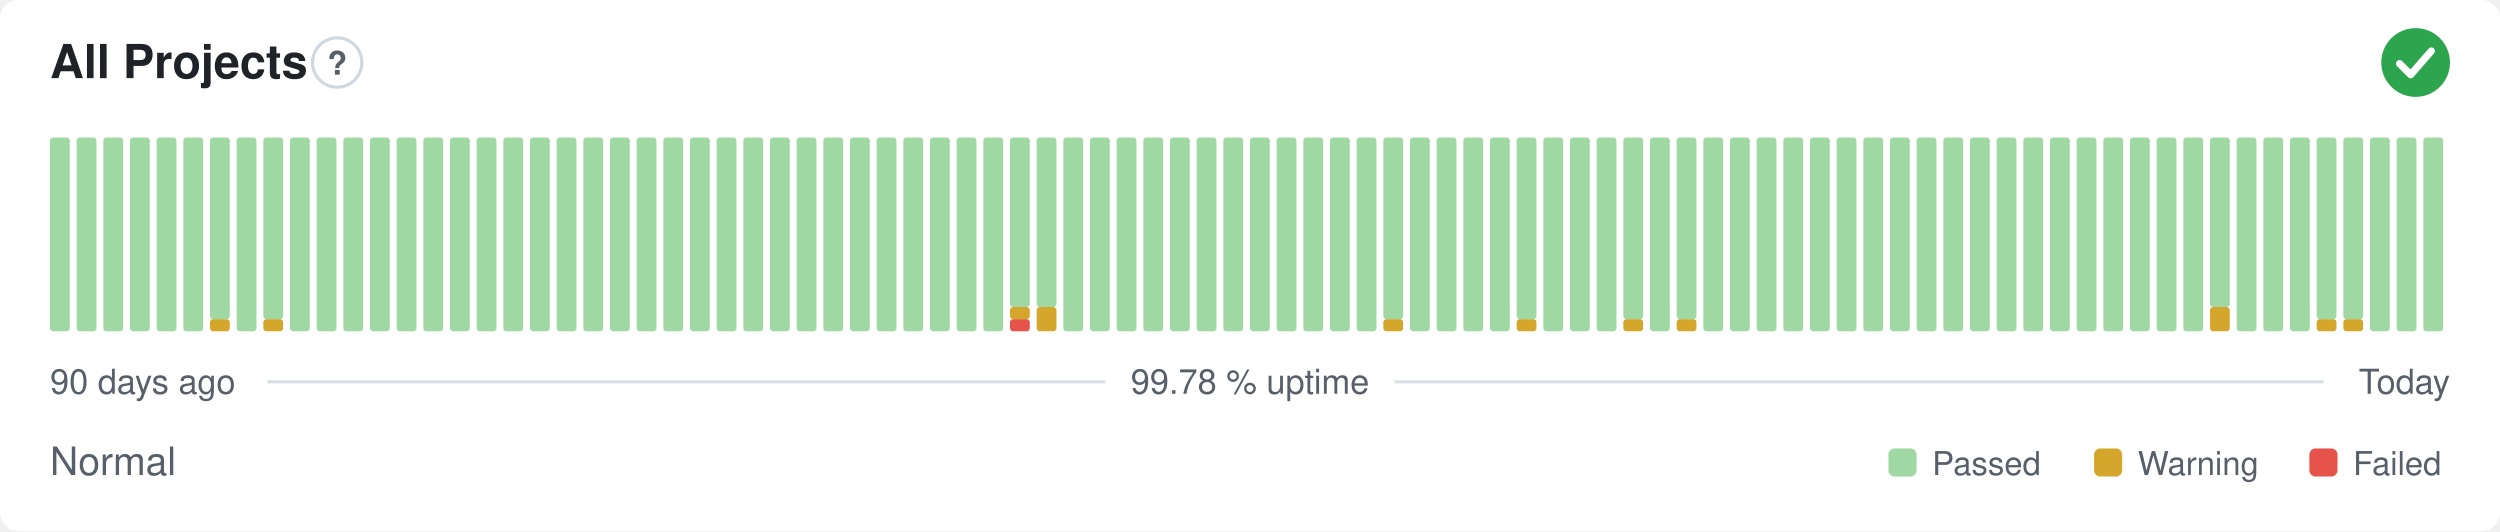
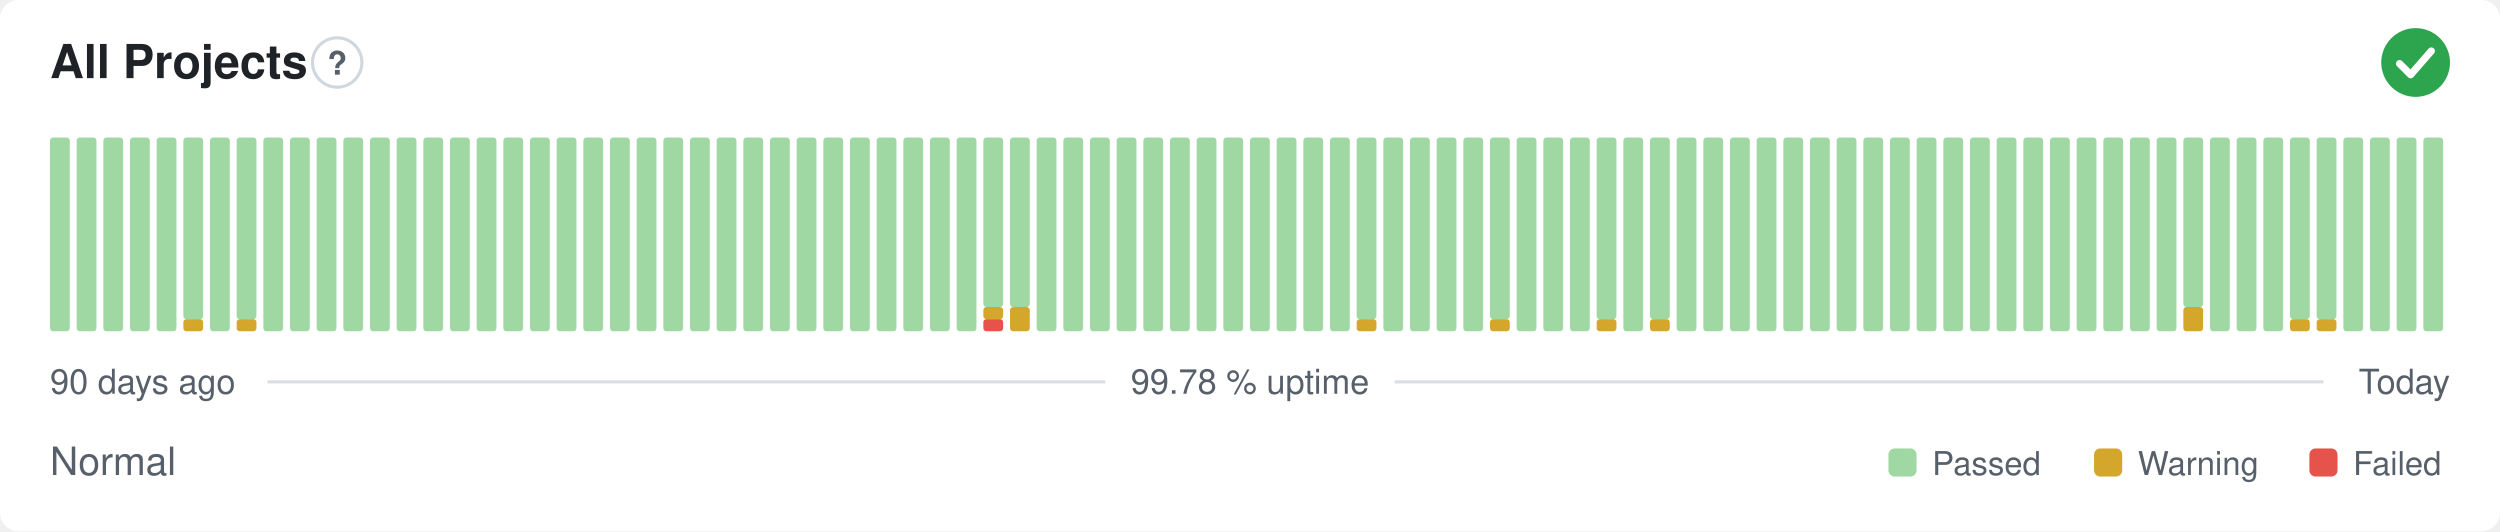
<svg xmlns="http://www.w3.org/2000/svg" width="800" height="170" viewBox="0 0 800 170" role="img" aria-label="All Projects: Normal, 99.78 % uptime over the last 90 days" font-family="-apple-system,BlinkMacSystemFont,'Segoe UI',Helvetica,Arial,sans-serif">
  <style>
    @media (prefers-color-scheme: dark) {
      .bg { fill: #0d1117 }
      .title { fill: #e6edf3 }
      .muted { fill: #8b949e }
      .hint { stroke: #30363d }
      .rule { stroke: #30363d }
      .nodata { fill: #21262d }
    }
  </style>
  <rect class="bg" width="800" height="170" rx="6" fill="#ffffff" />
  <text class="title" x="16" y="25" font-size="15" font-weight="600" fill="#1f2328">All Projects</text>
  <circle class="hint" cx="107.9" cy="20" r="7.9" fill="none" stroke="#d0d7de" stroke-width="1" />
  <text class="muted" x="107.9" y="23.9" text-anchor="middle" font-size="10.4" font-weight="700" fill="#57606a">?</text>
  <circle cx="773" cy="20" r="11" fill="#2da44e" />
  <path d="M767.87 20.37l3.54 3.54 6.60 -7.58" fill="none" stroke="#fff" stroke-width="2.31" stroke-linecap="round" stroke-linejoin="round" />
  <rect x="16.00" y="44.00" width="6.33" height="62.00" rx="1" fill="#9fd8a3" />
  <rect x="24.53" y="44.00" width="6.33" height="62.00" rx="1" fill="#9fd8a3" />
  <rect x="33.07" y="44.00" width="6.33" height="62.00" rx="1" fill="#9fd8a3" />
  <rect x="41.60" y="44.00" width="6.33" height="62.00" rx="1" fill="#9fd8a3" />
  <rect x="50.13" y="44.00" width="6.33" height="62.00" rx="1" fill="#9fd8a3" />
-   <rect x="58.67" y="44.00" width="6.33" height="62.00" rx="1" fill="#9fd8a3" />
-   <rect x="67.20" y="102.13" width="6.33" height="3.88" rx="1" fill="#d4a72c" />
-   <rect x="67.20" y="44.00" width="6.33" height="58.13" rx="1" fill="#9fd8a3" />
-   <rect x="75.73" y="44.00" width="6.33" height="62.00" rx="1" fill="#9fd8a3" />
-   <rect x="84.27" y="102.13" width="6.33" height="3.88" rx="1" fill="#d4a72c" />
-   <rect x="84.27" y="44.00" width="6.33" height="58.13" rx="1" fill="#9fd8a3" />
+   <rect x="58.67" y="102.13" width="6.33" height="3.88" rx="1" fill="#d4a72c" />
+   <rect x="58.67" y="44.00" width="6.33" height="58.13" rx="1" fill="#9fd8a3" />
+   <rect x="67.20" y="44.00" width="6.33" height="62.00" rx="1" fill="#9fd8a3" />
+   <rect x="75.73" y="102.13" width="6.33" height="3.88" rx="1" fill="#d4a72c" />
+   <rect x="75.73" y="44.00" width="6.33" height="58.13" rx="1" fill="#9fd8a3" />
+   <rect x="84.27" y="44.00" width="6.33" height="62.00" rx="1" fill="#9fd8a3" />
  <rect x="92.80" y="44.00" width="6.33" height="62.00" rx="1" fill="#9fd8a3" />
  <rect x="101.33" y="44.00" width="6.33" height="62.00" rx="1" fill="#9fd8a3" />
  <rect x="109.87" y="44.00" width="6.33" height="62.00" rx="1" fill="#9fd8a3" />
  <rect x="118.40" y="44.00" width="6.33" height="62.00" rx="1" fill="#9fd8a3" />
  <rect x="126.93" y="44.00" width="6.33" height="62.00" rx="1" fill="#9fd8a3" />
  <rect x="135.47" y="44.00" width="6.33" height="62.00" rx="1" fill="#9fd8a3" />
  <rect x="144.00" y="44.00" width="6.33" height="62.00" rx="1" fill="#9fd8a3" />
  <rect x="152.53" y="44.00" width="6.33" height="62.00" rx="1" fill="#9fd8a3" />
  <rect x="161.07" y="44.00" width="6.33" height="62.00" rx="1" fill="#9fd8a3" />
  <rect x="169.60" y="44.00" width="6.33" height="62.00" rx="1" fill="#9fd8a3" />
  <rect x="178.13" y="44.00" width="6.33" height="62.00" rx="1" fill="#9fd8a3" />
  <rect x="186.67" y="44.00" width="6.33" height="62.00" rx="1" fill="#9fd8a3" />
  <rect x="195.20" y="44.00" width="6.33" height="62.00" rx="1" fill="#9fd8a3" />
  <rect x="203.73" y="44.00" width="6.33" height="62.00" rx="1" fill="#9fd8a3" />
  <rect x="212.27" y="44.00" width="6.33" height="62.00" rx="1" fill="#9fd8a3" />
  <rect x="220.80" y="44.00" width="6.33" height="62.00" rx="1" fill="#9fd8a3" />
  <rect x="229.33" y="44.00" width="6.33" height="62.00" rx="1" fill="#9fd8a3" />
  <rect x="237.87" y="44.00" width="6.33" height="62.00" rx="1" fill="#9fd8a3" />
  <rect x="246.40" y="44.00" width="6.33" height="62.00" rx="1" fill="#9fd8a3" />
  <rect x="254.93" y="44.00" width="6.33" height="62.00" rx="1" fill="#9fd8a3" />
  <rect x="263.47" y="44.00" width="6.33" height="62.00" rx="1" fill="#9fd8a3" />
  <rect x="272.00" y="44.00" width="6.33" height="62.00" rx="1" fill="#9fd8a3" />
  <rect x="280.53" y="44.00" width="6.33" height="62.00" rx="1" fill="#9fd8a3" />
  <rect x="289.07" y="44.00" width="6.33" height="62.00" rx="1" fill="#9fd8a3" />
  <rect x="297.60" y="44.00" width="6.33" height="62.00" rx="1" fill="#9fd8a3" />
  <rect x="306.13" y="44.00" width="6.33" height="62.00" rx="1" fill="#9fd8a3" />
-   <rect x="314.67" y="44.00" width="6.33" height="62.00" rx="1" fill="#9fd8a3" />
-   <rect x="323.20" y="102.13" width="6.33" height="3.88" rx="1" fill="#e5534b" />
-   <rect x="323.20" y="98.25" width="6.33" height="3.88" rx="1" fill="#d4a72c" />
+   <rect x="314.67" y="102.13" width="6.33" height="3.88" rx="1" fill="#e5534b" />
+   <rect x="314.67" y="98.25" width="6.33" height="3.88" rx="1" fill="#d4a72c" />
+   <rect x="314.67" y="44.00" width="6.33" height="54.25" rx="1" fill="#9fd8a3" />
+   <rect x="323.20" y="98.25" width="6.33" height="7.75" rx="1" fill="#d4a72c" />
  <rect x="323.20" y="44.00" width="6.33" height="54.25" rx="1" fill="#9fd8a3" />
-   <rect x="331.73" y="98.25" width="6.33" height="7.75" rx="1" fill="#d4a72c" />
-   <rect x="331.73" y="44.00" width="6.33" height="54.25" rx="1" fill="#9fd8a3" />
+   <rect x="331.73" y="44.00" width="6.33" height="62.00" rx="1" fill="#9fd8a3" />
  <rect x="340.27" y="44.00" width="6.33" height="62.00" rx="1" fill="#9fd8a3" />
  <rect x="348.80" y="44.00" width="6.33" height="62.00" rx="1" fill="#9fd8a3" />
  <rect x="357.33" y="44.00" width="6.33" height="62.00" rx="1" fill="#9fd8a3" />
  <rect x="365.87" y="44.00" width="6.33" height="62.00" rx="1" fill="#9fd8a3" />
  <rect x="374.40" y="44.00" width="6.33" height="62.00" rx="1" fill="#9fd8a3" />
  <rect x="382.93" y="44.00" width="6.33" height="62.00" rx="1" fill="#9fd8a3" />
  <rect x="391.47" y="44.00" width="6.33" height="62.00" rx="1" fill="#9fd8a3" />
  <rect x="400.00" y="44.00" width="6.33" height="62.00" rx="1" fill="#9fd8a3" />
  <rect x="408.53" y="44.00" width="6.33" height="62.00" rx="1" fill="#9fd8a3" />
  <rect x="417.07" y="44.00" width="6.33" height="62.00" rx="1" fill="#9fd8a3" />
  <rect x="425.60" y="44.00" width="6.33" height="62.00" rx="1" fill="#9fd8a3" />
-   <rect x="434.13" y="44.00" width="6.33" height="62.00" rx="1" fill="#9fd8a3" />
-   <rect x="442.67" y="102.13" width="6.33" height="3.88" rx="1" fill="#d4a72c" />
-   <rect x="442.67" y="44.00" width="6.33" height="58.13" rx="1" fill="#9fd8a3" />
+   <rect x="434.13" y="102.13" width="6.33" height="3.88" rx="1" fill="#d4a72c" />
+   <rect x="434.13" y="44.00" width="6.33" height="58.13" rx="1" fill="#9fd8a3" />
+   <rect x="442.67" y="44.00" width="6.33" height="62.00" rx="1" fill="#9fd8a3" />
  <rect x="451.20" y="44.00" width="6.33" height="62.00" rx="1" fill="#9fd8a3" />
  <rect x="459.73" y="44.00" width="6.33" height="62.00" rx="1" fill="#9fd8a3" />
  <rect x="468.27" y="44.00" width="6.33" height="62.00" rx="1" fill="#9fd8a3" />
-   <rect x="476.80" y="44.00" width="6.33" height="62.00" rx="1" fill="#9fd8a3" />
-   <rect x="485.33" y="102.13" width="6.33" height="3.88" rx="1" fill="#d4a72c" />
-   <rect x="485.33" y="44.00" width="6.33" height="58.13" rx="1" fill="#9fd8a3" />
+   <rect x="476.80" y="102.13" width="6.33" height="3.88" rx="1" fill="#d4a72c" />
+   <rect x="476.80" y="44.00" width="6.33" height="58.13" rx="1" fill="#9fd8a3" />
+   <rect x="485.33" y="44.00" width="6.33" height="62.00" rx="1" fill="#9fd8a3" />
  <rect x="493.87" y="44.00" width="6.33" height="62.00" rx="1" fill="#9fd8a3" />
  <rect x="502.40" y="44.00" width="6.33" height="62.00" rx="1" fill="#9fd8a3" />
-   <rect x="510.93" y="44.00" width="6.33" height="62.00" rx="1" fill="#9fd8a3" />
-   <rect x="519.47" y="102.13" width="6.33" height="3.88" rx="1" fill="#d4a72c" />
-   <rect x="519.47" y="44.00" width="6.33" height="58.13" rx="1" fill="#9fd8a3" />
-   <rect x="528.00" y="44.00" width="6.33" height="62.00" rx="1" fill="#9fd8a3" />
-   <rect x="536.53" y="102.13" width="6.33" height="3.88" rx="1" fill="#d4a72c" />
-   <rect x="536.53" y="44.00" width="6.33" height="58.13" rx="1" fill="#9fd8a3" />
+   <rect x="510.93" y="102.13" width="6.33" height="3.88" rx="1" fill="#d4a72c" />
+   <rect x="510.93" y="44.00" width="6.33" height="58.13" rx="1" fill="#9fd8a3" />
+   <rect x="519.47" y="44.00" width="6.33" height="62.00" rx="1" fill="#9fd8a3" />
+   <rect x="528.00" y="102.13" width="6.33" height="3.88" rx="1" fill="#d4a72c" />
+   <rect x="528.00" y="44.00" width="6.33" height="58.13" rx="1" fill="#9fd8a3" />
+   <rect x="536.53" y="44.00" width="6.33" height="62.00" rx="1" fill="#9fd8a3" />
  <rect x="545.07" y="44.00" width="6.33" height="62.00" rx="1" fill="#9fd8a3" />
  <rect x="553.60" y="44.00" width="6.33" height="62.00" rx="1" fill="#9fd8a3" />
  <rect x="562.13" y="44.00" width="6.33" height="62.00" rx="1" fill="#9fd8a3" />
  <rect x="570.67" y="44.00" width="6.33" height="62.00" rx="1" fill="#9fd8a3" />
  <rect x="579.20" y="44.00" width="6.33" height="62.00" rx="1" fill="#9fd8a3" />
  <rect x="587.73" y="44.00" width="6.33" height="62.00" rx="1" fill="#9fd8a3" />
  <rect x="596.27" y="44.00" width="6.33" height="62.00" rx="1" fill="#9fd8a3" />
  <rect x="604.80" y="44.00" width="6.33" height="62.00" rx="1" fill="#9fd8a3" />
  <rect x="613.33" y="44.00" width="6.33" height="62.00" rx="1" fill="#9fd8a3" />
  <rect x="621.87" y="44.00" width="6.33" height="62.00" rx="1" fill="#9fd8a3" />
  <rect x="630.40" y="44.00" width="6.33" height="62.00" rx="1" fill="#9fd8a3" />
  <rect x="638.93" y="44.00" width="6.33" height="62.00" rx="1" fill="#9fd8a3" />
  <rect x="647.47" y="44.00" width="6.33" height="62.00" rx="1" fill="#9fd8a3" />
  <rect x="656.00" y="44.00" width="6.33" height="62.00" rx="1" fill="#9fd8a3" />
  <rect x="664.53" y="44.00" width="6.33" height="62.00" rx="1" fill="#9fd8a3" />
  <rect x="673.07" y="44.00" width="6.33" height="62.00" rx="1" fill="#9fd8a3" />
  <rect x="681.60" y="44.00" width="6.33" height="62.00" rx="1" fill="#9fd8a3" />
  <rect x="690.13" y="44.00" width="6.33" height="62.00" rx="1" fill="#9fd8a3" />
-   <rect x="698.67" y="44.00" width="6.33" height="62.00" rx="1" fill="#9fd8a3" />
-   <rect x="707.20" y="98.25" width="6.33" height="7.75" rx="1" fill="#d4a72c" />
-   <rect x="707.20" y="44.00" width="6.33" height="54.25" rx="1" fill="#9fd8a3" />
+   <rect x="698.67" y="98.25" width="6.33" height="7.75" rx="1" fill="#d4a72c" />
+   <rect x="698.67" y="44.00" width="6.33" height="54.25" rx="1" fill="#9fd8a3" />
+   <rect x="707.20" y="44.00" width="6.33" height="62.00" rx="1" fill="#9fd8a3" />
  <rect x="715.73" y="44.00" width="6.33" height="62.00" rx="1" fill="#9fd8a3" />
  <rect x="724.27" y="44.00" width="6.33" height="62.00" rx="1" fill="#9fd8a3" />
-   <rect x="732.80" y="44.00" width="6.33" height="62.00" rx="1" fill="#9fd8a3" />
+   <rect x="732.80" y="102.13" width="6.33" height="3.88" rx="1" fill="#d4a72c" />
+   <rect x="732.80" y="44.00" width="6.33" height="58.13" rx="1" fill="#9fd8a3" />
  <rect x="741.33" y="102.13" width="6.33" height="3.88" rx="1" fill="#d4a72c" />
  <rect x="741.33" y="44.00" width="6.33" height="58.13" rx="1" fill="#9fd8a3" />
-   <rect x="749.87" y="102.13" width="6.33" height="3.88" rx="1" fill="#d4a72c" />
-   <rect x="749.87" y="44.00" width="6.33" height="58.13" rx="1" fill="#9fd8a3" />
+   <rect x="749.87" y="44.00" width="6.33" height="62.00" rx="1" fill="#9fd8a3" />
  <rect x="758.40" y="44.00" width="6.33" height="62.00" rx="1" fill="#9fd8a3" />
  <rect x="766.93" y="44.00" width="6.33" height="62.00" rx="1" fill="#9fd8a3" />
  <rect x="775.47" y="44.00" width="6.33" height="62.00" rx="1" fill="#9fd8a3" />
  <text class="muted" x="16" y="126" font-size="11" fill="#57606a">90 days ago</text>
  <text class="muted" x="400" y="126" text-anchor="middle" font-size="11" fill="#57606a">99.78 % uptime</text>
  <text class="muted" x="784" y="126" text-anchor="end" font-size="11" fill="#57606a">Today</text>
  <line class="rule" x1="85.6" y1="122.2" x2="353.7" y2="122.2" stroke="#d8dee4" stroke-width="1" />
  <line class="rule" x1="446.3" y1="122.2" x2="743.5" y2="122.2" stroke="#d8dee4" stroke-width="1" />
  <text class="muted" x="16" y="152" font-size="12.5" fill="#57606a">Normal</text>
  <rect x="604.3" y="143.5" width="9.0" height="9.0" rx="2" fill="#9fd8a3" />
  <text class="muted" x="618.3" y="152" font-size="10.5" fill="#57606a">Passed</text>
  <rect x="670.1" y="143.5" width="9.0" height="9.0" rx="2" fill="#d4a72c" />
  <text class="muted" x="684.1" y="152" font-size="10.5" fill="#57606a">Warning</text>
  <rect x="739.0" y="143.5" width="9.0" height="9.0" rx="2" fill="#e5534b" />
  <text class="muted" x="753.0" y="152" font-size="10.5" fill="#57606a">Failed</text>
</svg>
